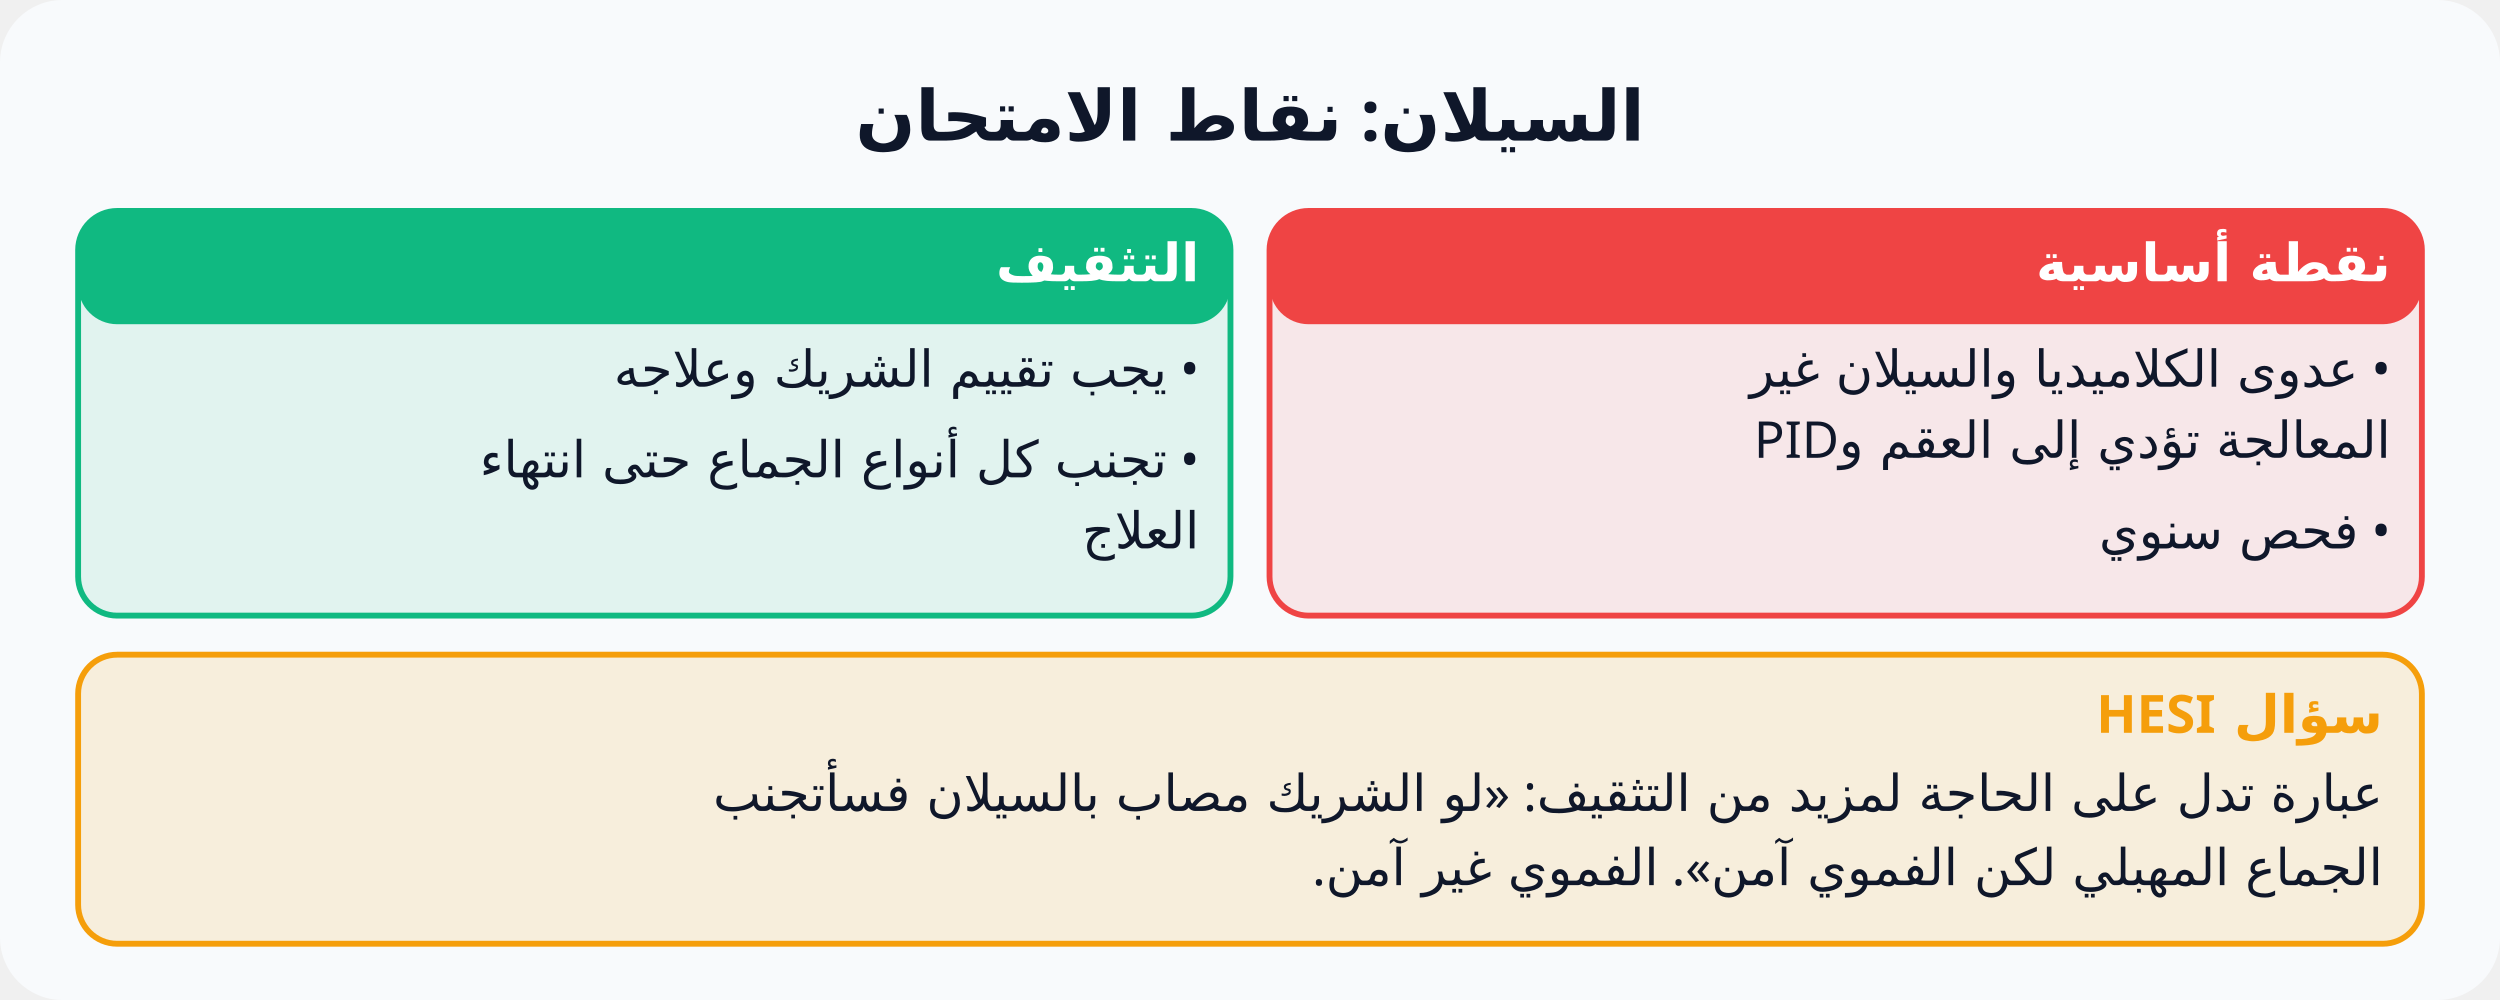
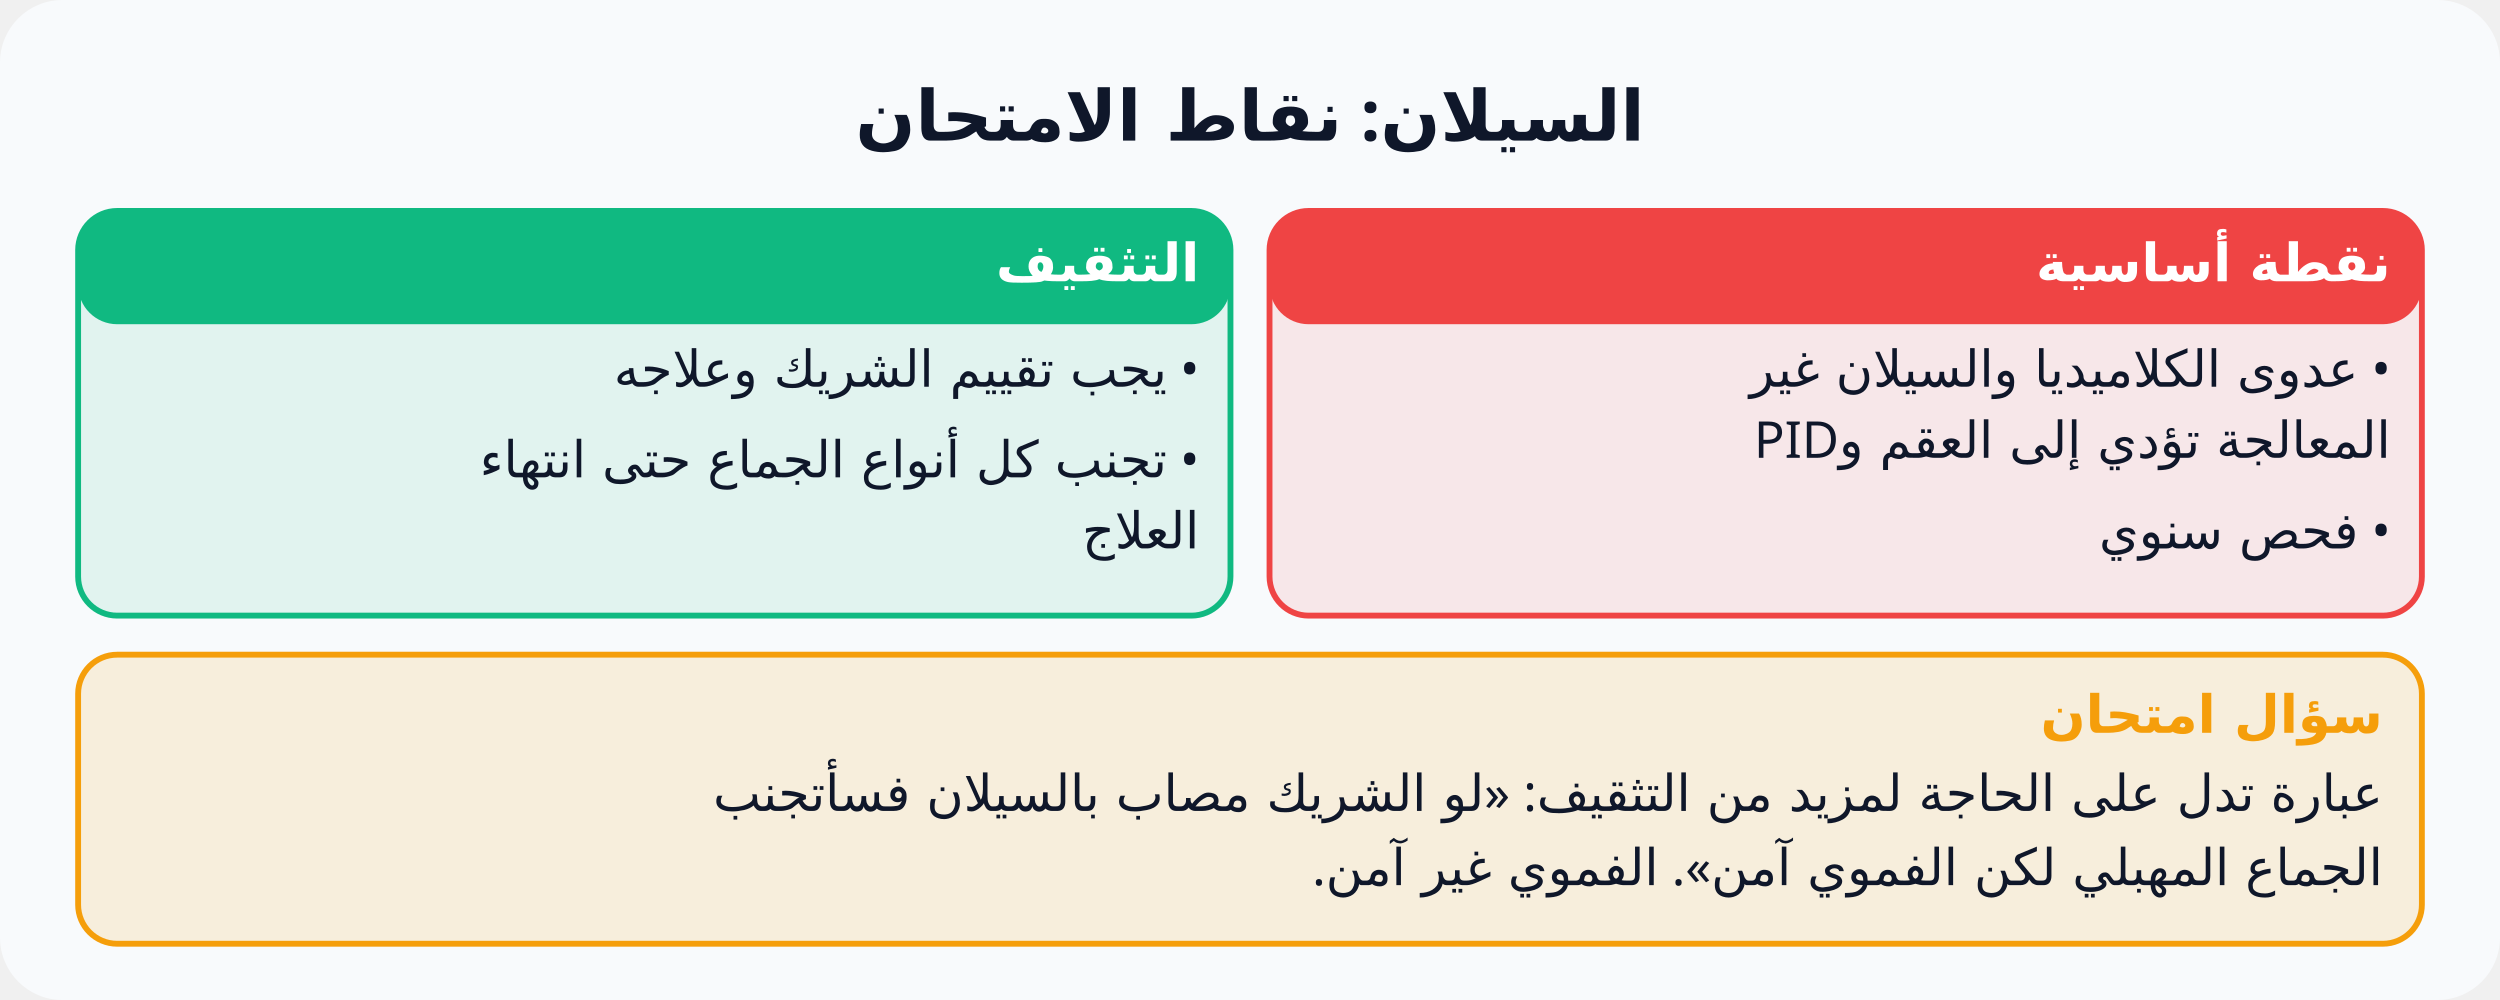
<svg xmlns="http://www.w3.org/2000/svg" viewBox="0 0 640 256" font-family="Cairo, Tahoma, sans-serif" direction="rtl">
  <rect width="640" height="256" rx="16" fill="#f8fafc" />
  <text x="320" y="36" text-anchor="middle" font-size="18" font-weight="800" fill="#0f172a">السيلان: نقاط الامتحان</text>
  <rect x="325" y="54" width="295" height="103.6" rx="10" fill="#ef4444" fill-opacity="0.1" stroke="#ef4444" stroke-width="1.5" />
  <rect x="325" y="54" width="295" height="29" rx="10" fill="#ef4444" />
  <text x="612" y="72" text-anchor="start" font-size="13.5" font-weight="800" fill="#fff">نقطة أساسية</text>
  <text x="612" y="99" text-anchor="start" font-size="13" fill="#0f172a">• عدوى الكلاميديا والسيلان غير</text>
  <text x="612" y="117.2" text-anchor="start" font-size="13" fill="#0f172a">المعالجة تؤدي إلى العقم وPID</text>
  <text x="612" y="140.4" text-anchor="start" font-size="13" fill="#0f172a">• فحص سنوي</text>
  <rect x="20" y="54" width="295" height="103.6" rx="10" fill="#10b981" fill-opacity="0.1" stroke="#10b981" stroke-width="1.5" />
  <rect x="20" y="54" width="295" height="29" rx="10" fill="#10b981" />
  <text x="307" y="72" text-anchor="start" font-size="13.5" font-weight="800" fill="#fff">التثقيف</text>
  <text x="307" y="99" text-anchor="start" font-size="13" fill="#0f172a">• يجب تقييم الشريك وعلاجه</text>
  <text x="307" y="122.2" text-anchor="start" font-size="13" fill="#0f172a">• تجنب كل أنواع الجماع حتى انتهاء</text>
  <text x="307" y="140.4" text-anchor="start" font-size="13" fill="#0f172a">العلاج</text>
  <rect x="20" y="167.6" width="600" height="74" rx="10" fill="#f59e0b" fill-opacity="0.13" stroke="#f59e0b" stroke-width="1.5" />
-   <text x="610" y="187.6" text-anchor="start" font-size="13.5" font-weight="800" fill="#f59e0b">سؤال HESI</text>
+   <text x="610" y="187.6" text-anchor="start" font-size="13.5" font-weight="800" fill="#f59e0b">سؤال امتحان</text>
  <text x="610" y="207.6" text-anchor="start" font-size="13" fill="#0f172a">عبارة تدل على الحاجة لمزيد من التثقيف: «لو الشريك مصاب بالسيلان فسأتجنب</text>
  <text x="610" y="226.6" text-anchor="start" font-size="13" fill="#0f172a">الجماع المهبلي لكن الفموي آمن». الفموي غير آمن.</text>
</svg>
